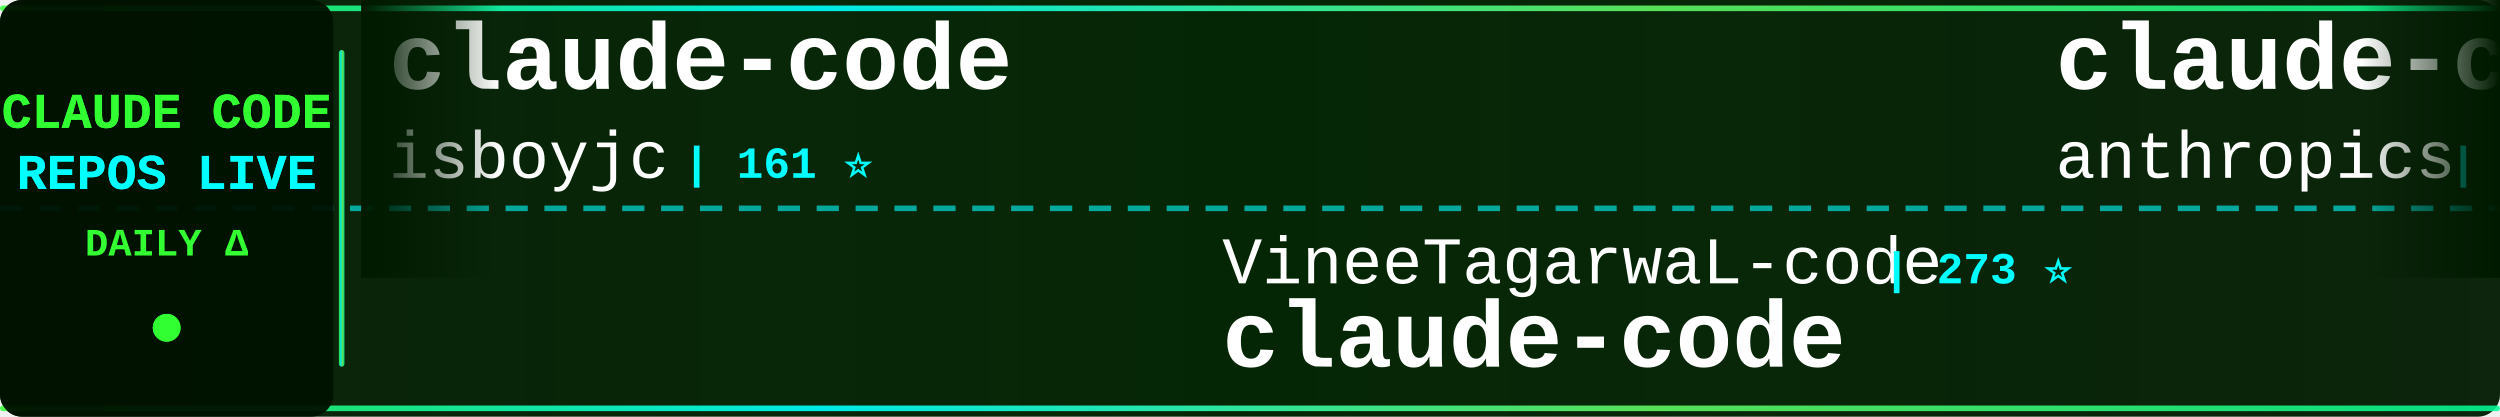
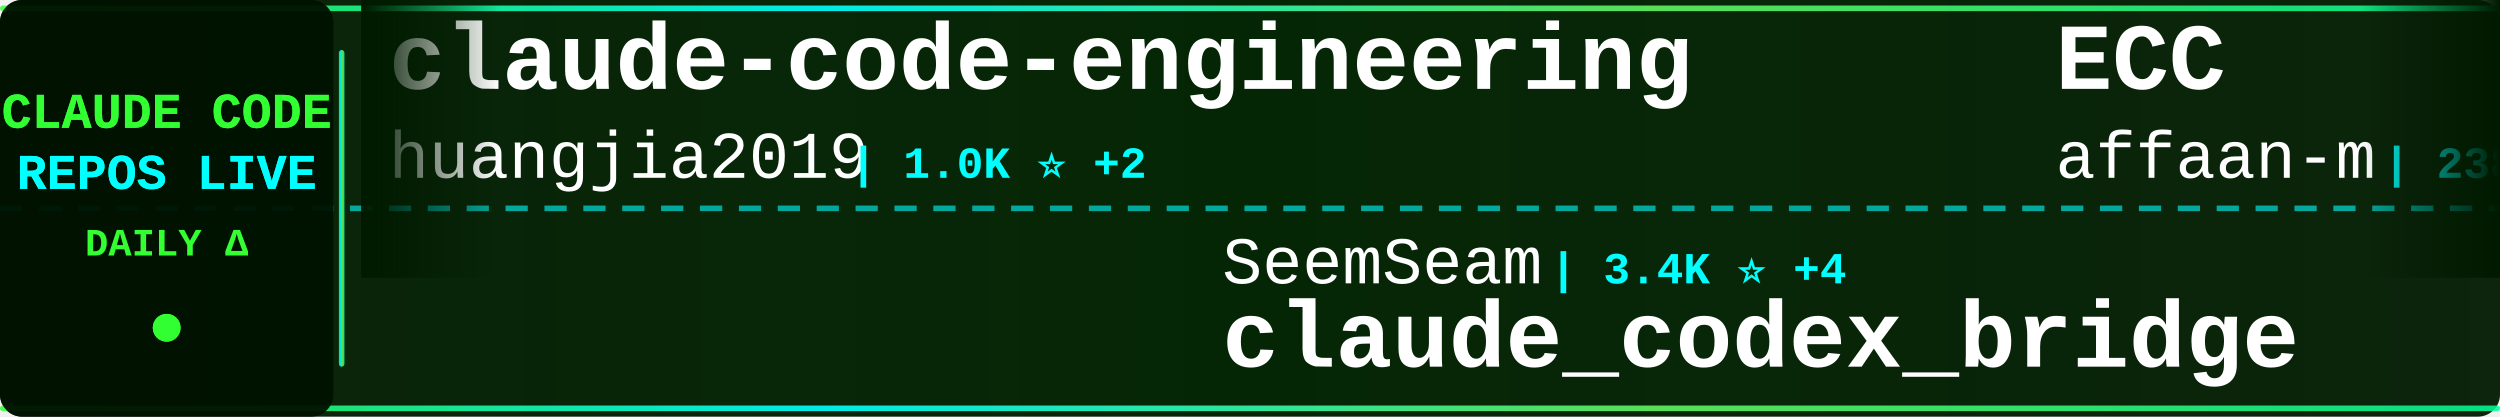
<svg xmlns="http://www.w3.org/2000/svg" width="900" height="150">
  <defs>
    <linearGradient id="tickerBg" x1="0%" y1="0%" x2="100%" y2="0%">
      <stop offset="0%" style="stop-color:#001a00;stop-opacity:0.95" />
      <stop offset="50%" style="stop-color:#002200;stop-opacity:0.98" />
      <stop offset="100%" style="stop-color:#001a00;stop-opacity:0.95" />
    </linearGradient>
    <linearGradient id="borderGrad" x1="0%" y1="0%" x2="100%" y2="0%">
      <stop offset="0%" style="stop-color:#33ff33;stop-opacity:0.85">
        <animate attributeName="stop-opacity" values="0.85;1;0.85" dur="2s" repeatCount="indefinite" />
      </stop>
      <stop offset="33%" style="stop-color:#00ffff;stop-opacity:0.9">
        <animate attributeName="stop-opacity" values="0.9;1;0.9" dur="2.2s" repeatCount="indefinite" />
      </stop>
      <stop offset="66%" style="stop-color:#66ff66;stop-opacity:0.85">
        <animate attributeName="stop-opacity" values="0.85;1;0.85" dur="1.8s" repeatCount="indefinite" />
      </stop>
      <stop offset="100%" style="stop-color:#00ff99;stop-opacity:0.85">
        <animate attributeName="stop-opacity" values="0.85;1;0.85" dur="2s" repeatCount="indefinite" />
      </stop>
    </linearGradient>
    <filter id="textGlow">
      <feGaussianBlur stdDeviation="0.1" result="coloredBlur" />
      <feMerge>
        <feMergeNode in="coloredBlur" />
        <feMergeNode in="SourceGraphic" />
      </feMerge>
    </filter>
    <filter id="metricGlow">
      <feGaussianBlur stdDeviation="0.2" result="coloredBlur" />
      <feMerge>
        <feMergeNode in="coloredBlur" />
        <feMergeNode in="SourceGraphic" />
      </feMerge>
    </filter>
    <linearGradient id="leftFade" x1="0%" y1="0%" x2="100%" y2="0%">
      <stop offset="0%" style="stop-color:#001a00;stop-opacity:1" />
      <stop offset="100%" style="stop-color:#001a00;stop-opacity:0" />
    </linearGradient>
    <linearGradient id="rightFade" x1="0%" y1="0%" x2="100%" y2="0%">
      <stop offset="0%" style="stop-color:#001a00;stop-opacity:0" />
      <stop offset="100%" style="stop-color:#001a00;stop-opacity:1" />
    </linearGradient>
  </defs>
  <rect width="900" height="150" fill="url(#tickerBg)" rx="8" />
  <rect x="0" y="2" width="900" height="2" fill="url(#borderGrad)" rx="1" />
  <rect x="0" y="146" width="900" height="2" fill="url(#borderGrad)" rx="1" />
  <line x1="0" y1="75" x2="900" y2="75" stroke="#00ffff" stroke-width="2" stroke-dasharray="8 6" opacity="0.6" />
  <rect x="0" y="0" width="120" height="150" fill="#001100" opacity="0.95" rx="8" />
  <text x="60" y="46" font-family="'Courier New', monospace" font-size="18" font-weight="bold" fill="#33ff33" text-anchor="middle" filter="url(#textGlow)">
    CLAUDE CODE
  </text>
  <text x="60" y="68" font-family="'Courier New', monospace" font-size="18" font-weight="bold" fill="#00ffff" text-anchor="middle" filter="url(#textGlow)">
    REPOS LIVE
  </text>
  <text x="60" y="92" font-family="'Courier New', monospace" font-size="14" font-weight="bold" fill="#33ff33" text-anchor="middle">
    DAILY Δ
  </text>
  <circle cx="60" cy="118" r="5" fill="#33ff33" filter="url(#metricGlow)">
    <animate attributeName="r" values="4;6;4" dur="1.5s" repeatCount="indefinite" />
    <animate attributeName="opacity" values="0.6;1;0.6" dur="1.5s" repeatCount="indefinite" />
  </circle>
  <rect x="122" y="18" width="2" height="114" fill="url(#borderGrad)" rx="1" />
  <clipPath id="tickerClip">
    <rect x="130" y="0" width="770" height="150" />
  </clipPath>
  <g clip-path="url(#tickerClip)">
    <g id="tickerItems">
      <animateTransform attributeName="transform" attributeType="XML" type="translate" from="0 0" to="-3000 0" dur="54s" repeatCount="indefinite" />
      <g transform="translate(0, 0)">
-         <text x="140" y="32" font-family="'Courier New', monospace" font-size="34" font-weight="bold" fill="#ffffff">claude-code</text>
-         <text x="140" y="64" font-family="'Courier New', monospace" font-size="24" font-weight="normal" fill="#ffffff" opacity="1.0">isboyjc</text>
-         <text x="246" y="64" font-family="'Courier New', monospace" font-size="16" font-weight="bold" fill="#00ffff"> | 161 ⭐</text>
+         <text x="140" y="32" font-family="'Courier New', monospace" font-size="34" font-weight="bold" fill="#ffffff">claude-code-engineering</text>
+         <text x="140" y="64" font-family="'Courier New', monospace" font-size="24" font-weight="normal" fill="#ffffff" opacity="1.0">huangjia2019</text>
+         <text x="306" y="64" font-family="'Courier New', monospace" font-size="16" font-weight="bold" fill="#00ffff"> | 1.0K ⭐ +2</text>
      </g>
      <g transform="translate(300, 0)">
-         <text x="140" y="102" font-family="'Courier New', monospace" font-size="24" font-weight="normal" fill="#ffffff" opacity="1.0">VineeTagarwaL-code</text>
-         <text x="378" y="102" font-family="'Courier New', monospace" font-size="16" font-weight="bold" fill="#00ffff"> | 273 ⭐</text>
+         <text x="140" y="102" font-family="'Courier New', monospace" font-size="24" font-weight="normal" fill="#ffffff" opacity="1.0">SeemSeam</text>
+         <text x="258" y="102" font-family="'Courier New', monospace" font-size="16" font-weight="bold" fill="#00ffff"> | 3.4K ⭐ +4</text>
+         <text x="140" y="132" font-family="'Courier New', monospace" font-size="34" font-weight="bold" fill="#ffffff">claude_codex_bridge</text>
+       </g>
+       <g transform="translate(600, 0)">
+         <text x="140" y="32" font-family="'Courier New', monospace" font-size="34" font-weight="bold" fill="#ffffff">ECC</text>
+         <text x="140" y="64" font-family="'Courier New', monospace" font-size="24" font-weight="normal" fill="#ffffff" opacity="1.0">affaan-m</text>
+         <text x="258" y="64" font-family="'Courier New', monospace" font-size="16" font-weight="bold" fill="#00ffff"> | 238.5K ⭐ +74</text>
+       </g>
+       <g transform="translate(900, 0)">
+         <text x="140" y="102" font-family="'Courier New', monospace" font-size="24" font-weight="normal" fill="#ffffff" opacity="1.0">1rgs</text>
+         <text x="210" y="102" font-family="'Courier New', monospace" font-size="16" font-weight="bold" fill="#00ffff"> | 3.7K ⭐</text>
+         <text x="140" y="132" font-family="'Courier New', monospace" font-size="34" font-weight="bold" fill="#ffffff">claude-code-proxy</text>
+       </g>
+       <g transform="translate(1200, 0)">
+         <text x="140" y="32" font-family="'Courier New', monospace" font-size="34" font-weight="bold" fill="#ffffff">Claude-code</text>
+         <text x="140" y="64" font-family="'Courier New', monospace" font-size="24" font-weight="normal" fill="#ffffff" opacity="1.0">fazxes</text>
+         <text x="234" y="64" font-family="'Courier New', monospace" font-size="16" font-weight="bold" fill="#00ffff"> | 230 ⭐</text>
+       </g>
+       <g transform="translate(1500, 0)">
+         <text x="140" y="102" font-family="'Courier New', monospace" font-size="24" font-weight="normal" fill="#ffffff" opacity="1.0">lintsinghua</text>
+         <text x="294" y="102" font-family="'Courier New', monospace" font-size="16" font-weight="bold" fill="#00ffff"> | 4.1K ⭐ +1</text>
+         <text x="140" y="132" font-family="'Courier New', monospace" font-size="34" font-weight="bold" fill="#ffffff">claude-code-book</text>
+       </g>
+       <g transform="translate(1800, 0)">
+         <text x="140" y="32" font-family="'Courier New', monospace" font-size="34" font-weight="bold" fill="#ffffff">claude-code</text>
+         <text x="140" y="64" font-family="'Courier New', monospace" font-size="24" font-weight="normal" fill="#ffffff" opacity="1.0">tanbiralam</text>
+         <text x="282" y="64" font-family="'Courier New', monospace" font-size="16" font-weight="bold" fill="#00ffff"> | 2.1K ⭐ +1</text>
+       </g>
+       <g transform="translate(2100, 0)">
+         <text x="140" y="102" font-family="'Courier New', monospace" font-size="24" font-weight="normal" fill="#ffffff" opacity="1.0">anthropics</text>
+         <text x="282" y="102" font-family="'Courier New', monospace" font-size="16" font-weight="bold" fill="#00ffff"> | 140.6K ⭐ +30</text>
        <text x="140" y="132" font-family="'Courier New', monospace" font-size="34" font-weight="bold" fill="#ffffff">claude-code</text>
      </g>
-       <g transform="translate(600, 0)">
-         <text x="140" y="32" font-family="'Courier New', monospace" font-size="34" font-weight="bold" fill="#ffffff">claude-code</text>
-         <text x="140" y="64" font-family="'Courier New', monospace" font-size="24" font-weight="normal" fill="#ffffff" opacity="1.0">anthropics</text>
-         <text x="282" y="64" font-family="'Courier New', monospace" font-size="16" font-weight="bold" fill="#00ffff"> | 140.5K ⭐ +30</text>
-       </g>
-       <g transform="translate(900, 0)">
-         <text x="140" y="102" font-family="'Courier New', monospace" font-size="24" font-weight="normal" fill="#ffffff" opacity="1.0">edmund-io</text>
-         <text x="270" y="102" font-family="'Courier New', monospace" font-size="16" font-weight="bold" fill="#00ffff"> | 1.5K ⭐</text>
-         <text x="140" y="132" font-family="'Courier New', monospace" font-size="34" font-weight="bold" fill="#ffffff">edmunds-claude-code</text>
-       </g>
-       <g transform="translate(1200, 0)">
-         <text x="140" y="32" font-family="'Courier New', monospace" font-size="34" font-weight="bold" fill="#ffffff">claude-code-guide</text>
-         <text x="140" y="64" font-family="'Courier New', monospace" font-size="24" font-weight="normal" fill="#ffffff" opacity="1.0">zebbern</text>
-         <text x="246" y="64" font-family="'Courier New', monospace" font-size="16" font-weight="bold" fill="#00ffff"> | 4.5K ⭐ +2</text>
-       </g>
-       <g transform="translate(1500, 0)">
-         <text x="140" y="102" font-family="'Courier New', monospace" font-size="24" font-weight="normal" fill="#ffffff" opacity="1.0">wanshuiyin</text>
-         <text x="282" y="102" font-family="'Courier New', monospace" font-size="16" font-weight="bold" fill="#00ffff"> | 14.4K ⭐ +18</text>
-         <text x="140" y="132" font-family="'Courier New', monospace" font-size="34" font-weight="bold" fill="#ffffff">Auto-claude-code-researc...</text>
-       </g>
-       <g transform="translate(1800, 0)">
-         <text x="140" y="32" font-family="'Courier New', monospace" font-size="34" font-weight="bold" fill="#ffffff">everything-claude-code-z...</text>
-         <text x="140" y="64" font-family="'Courier New', monospace" font-size="24" font-weight="normal" fill="#ffffff" opacity="1.0">xu-xiang</text>
-         <text x="258" y="64" font-family="'Courier New', monospace" font-size="16" font-weight="bold" fill="#00ffff"> | 1.8K ⭐ +2</text>
-       </g>
-       <g transform="translate(2100, 0)">
-         <text x="140" y="102" font-family="'Courier New', monospace" font-size="24" font-weight="normal" fill="#ffffff" opacity="1.0">VILA-Lab</text>
-         <text x="258" y="102" font-family="'Courier New', monospace" font-size="16" font-weight="bold" fill="#00ffff"> | 2.0K ⭐ +1</text>
-         <text x="140" y="132" font-family="'Courier New', monospace" font-size="34" font-weight="bold" fill="#ffffff">Dive-into-Claude-Code</text>
-       </g>
      <g transform="translate(2400, 0)">
-         <text x="140" y="32" font-family="'Courier New', monospace" font-size="34" font-weight="bold" fill="#ffffff">claude-code</text>
-         <text x="140" y="64" font-family="'Courier New', monospace" font-size="24" font-weight="normal" fill="#ffffff" opacity="1.0">tanbiralam</text>
-         <text x="282" y="64" font-family="'Courier New', monospace" font-size="16" font-weight="bold" fill="#00ffff"> | 2.1K ⭐</text>
+         <text x="140" y="32" font-family="'Courier New', monospace" font-size="34" font-weight="bold" fill="#ffffff">claude-code-reverse</text>
+         <text x="140" y="64" font-family="'Courier New', monospace" font-size="24" font-weight="normal" fill="#ffffff" opacity="1.0">Yuyz0112</text>
+         <text x="258" y="64" font-family="'Courier New', monospace" font-size="16" font-weight="bold" fill="#00ffff"> | 2.4K ⭐</text>
      </g>
      <g transform="translate(2700, 0)">
-         <text x="140" y="102" font-family="'Courier New', monospace" font-size="24" font-weight="normal" fill="#ffffff" opacity="1.0">luongnv89</text>
-         <text x="270" y="102" font-family="'Courier New', monospace" font-size="16" font-weight="bold" fill="#00ffff"> | 40.9K ⭐ +40.9K</text>
-         <text x="140" y="132" font-family="'Courier New', monospace" font-size="34" font-weight="bold" fill="#ffffff">claude-howto</text>
+         <text x="140" y="102" font-family="'Courier New', monospace" font-size="24" font-weight="normal" fill="#ffffff" opacity="1.0">Donchitos</text>
+         <text x="270" y="102" font-family="'Courier New', monospace" font-size="16" font-weight="bold" fill="#00ffff"> | 23.7K ⭐ +14</text>
+         <text x="140" y="132" font-family="'Courier New', monospace" font-size="34" font-weight="bold" fill="#ffffff">Claude-Code-Game-Studios</text>
      </g>
      <g transform="translate(3000, 0)">
-         <text x="140" y="32" font-family="'Courier New', monospace" font-size="34" font-weight="bold" fill="#ffffff">claude-code</text>
-         <text x="140" y="64" font-family="'Courier New', monospace" font-size="24" font-weight="normal" fill="#ffffff" opacity="1.0">isboyjc</text>
-         <text x="246" y="64" font-family="'Courier New', monospace" font-size="16" font-weight="bold" fill="#00ffff"> | 161 ⭐</text>
+         <text x="140" y="32" font-family="'Courier New', monospace" font-size="34" font-weight="bold" fill="#ffffff">claude-code-engineering</text>
+         <text x="140" y="64" font-family="'Courier New', monospace" font-size="24" font-weight="normal" fill="#ffffff" opacity="1.0">huangjia2019</text>
+         <text x="306" y="64" font-family="'Courier New', monospace" font-size="16" font-weight="bold" fill="#00ffff"> | 1.0K ⭐ +2</text>
      </g>
      <g transform="translate(3300, 0)">
-         <text x="140" y="102" font-family="'Courier New', monospace" font-size="24" font-weight="normal" fill="#ffffff" opacity="1.0">VineeTagarwaL-code</text>
-         <text x="378" y="102" font-family="'Courier New', monospace" font-size="16" font-weight="bold" fill="#00ffff"> | 273 ⭐</text>
-         <text x="140" y="132" font-family="'Courier New', monospace" font-size="34" font-weight="bold" fill="#ffffff">claude-code</text>
+         <text x="140" y="102" font-family="'Courier New', monospace" font-size="24" font-weight="normal" fill="#ffffff" opacity="1.0">SeemSeam</text>
+         <text x="258" y="102" font-family="'Courier New', monospace" font-size="16" font-weight="bold" fill="#00ffff"> | 3.4K ⭐ +4</text>
+         <text x="140" y="132" font-family="'Courier New', monospace" font-size="34" font-weight="bold" fill="#ffffff">claude_codex_bridge</text>
      </g>
      <g transform="translate(3600, 0)">
-         <text x="140" y="32" font-family="'Courier New', monospace" font-size="34" font-weight="bold" fill="#ffffff">claude-code</text>
-         <text x="140" y="64" font-family="'Courier New', monospace" font-size="24" font-weight="normal" fill="#ffffff" opacity="1.0">anthropics</text>
-         <text x="282" y="64" font-family="'Courier New', monospace" font-size="16" font-weight="bold" fill="#00ffff"> | 140.5K ⭐ +30</text>
+         <text x="140" y="32" font-family="'Courier New', monospace" font-size="34" font-weight="bold" fill="#ffffff">ECC</text>
+         <text x="140" y="64" font-family="'Courier New', monospace" font-size="24" font-weight="normal" fill="#ffffff" opacity="1.0">affaan-m</text>
+         <text x="258" y="64" font-family="'Courier New', monospace" font-size="16" font-weight="bold" fill="#00ffff"> | 238.5K ⭐ +74</text>
      </g>
      <g transform="translate(3900, 0)">
-         <text x="140" y="102" font-family="'Courier New', monospace" font-size="24" font-weight="normal" fill="#ffffff" opacity="1.0">edmund-io</text>
-         <text x="270" y="102" font-family="'Courier New', monospace" font-size="16" font-weight="bold" fill="#00ffff"> | 1.5K ⭐</text>
-         <text x="140" y="132" font-family="'Courier New', monospace" font-size="34" font-weight="bold" fill="#ffffff">edmunds-claude-code</text>
+         <text x="140" y="102" font-family="'Courier New', monospace" font-size="24" font-weight="normal" fill="#ffffff" opacity="1.0">1rgs</text>
+         <text x="210" y="102" font-family="'Courier New', monospace" font-size="16" font-weight="bold" fill="#00ffff"> | 3.7K ⭐</text>
+         <text x="140" y="132" font-family="'Courier New', monospace" font-size="34" font-weight="bold" fill="#ffffff">claude-code-proxy</text>
      </g>
    </g>
  </g>
  <rect x="130" y="0" width="50" height="100" fill="url(#leftFade)" />
  <rect x="850" y="0" width="50" height="100" fill="url(#rightFade)" />
</svg>
